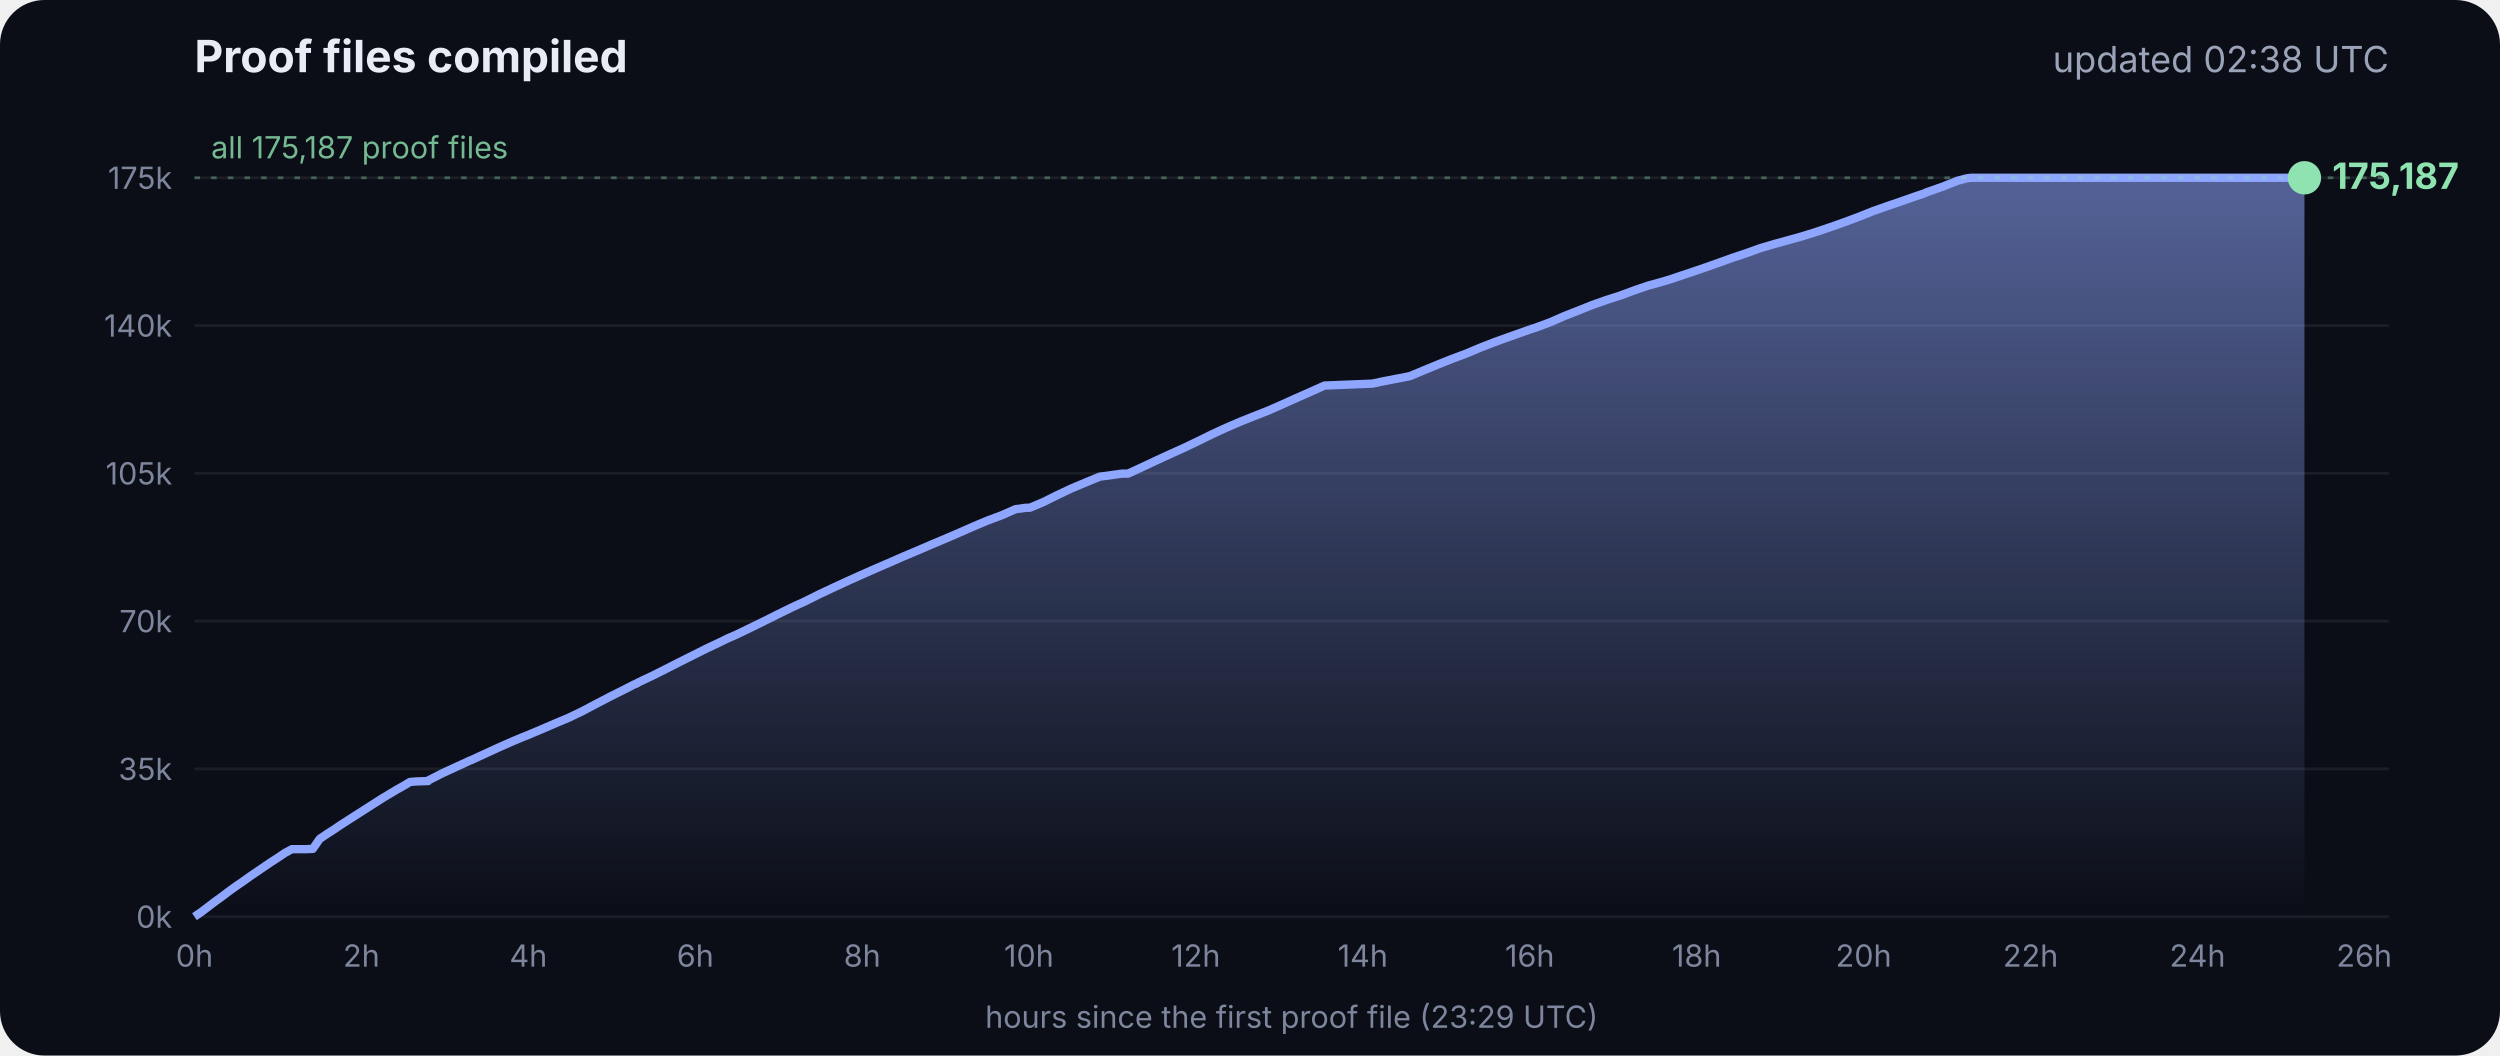
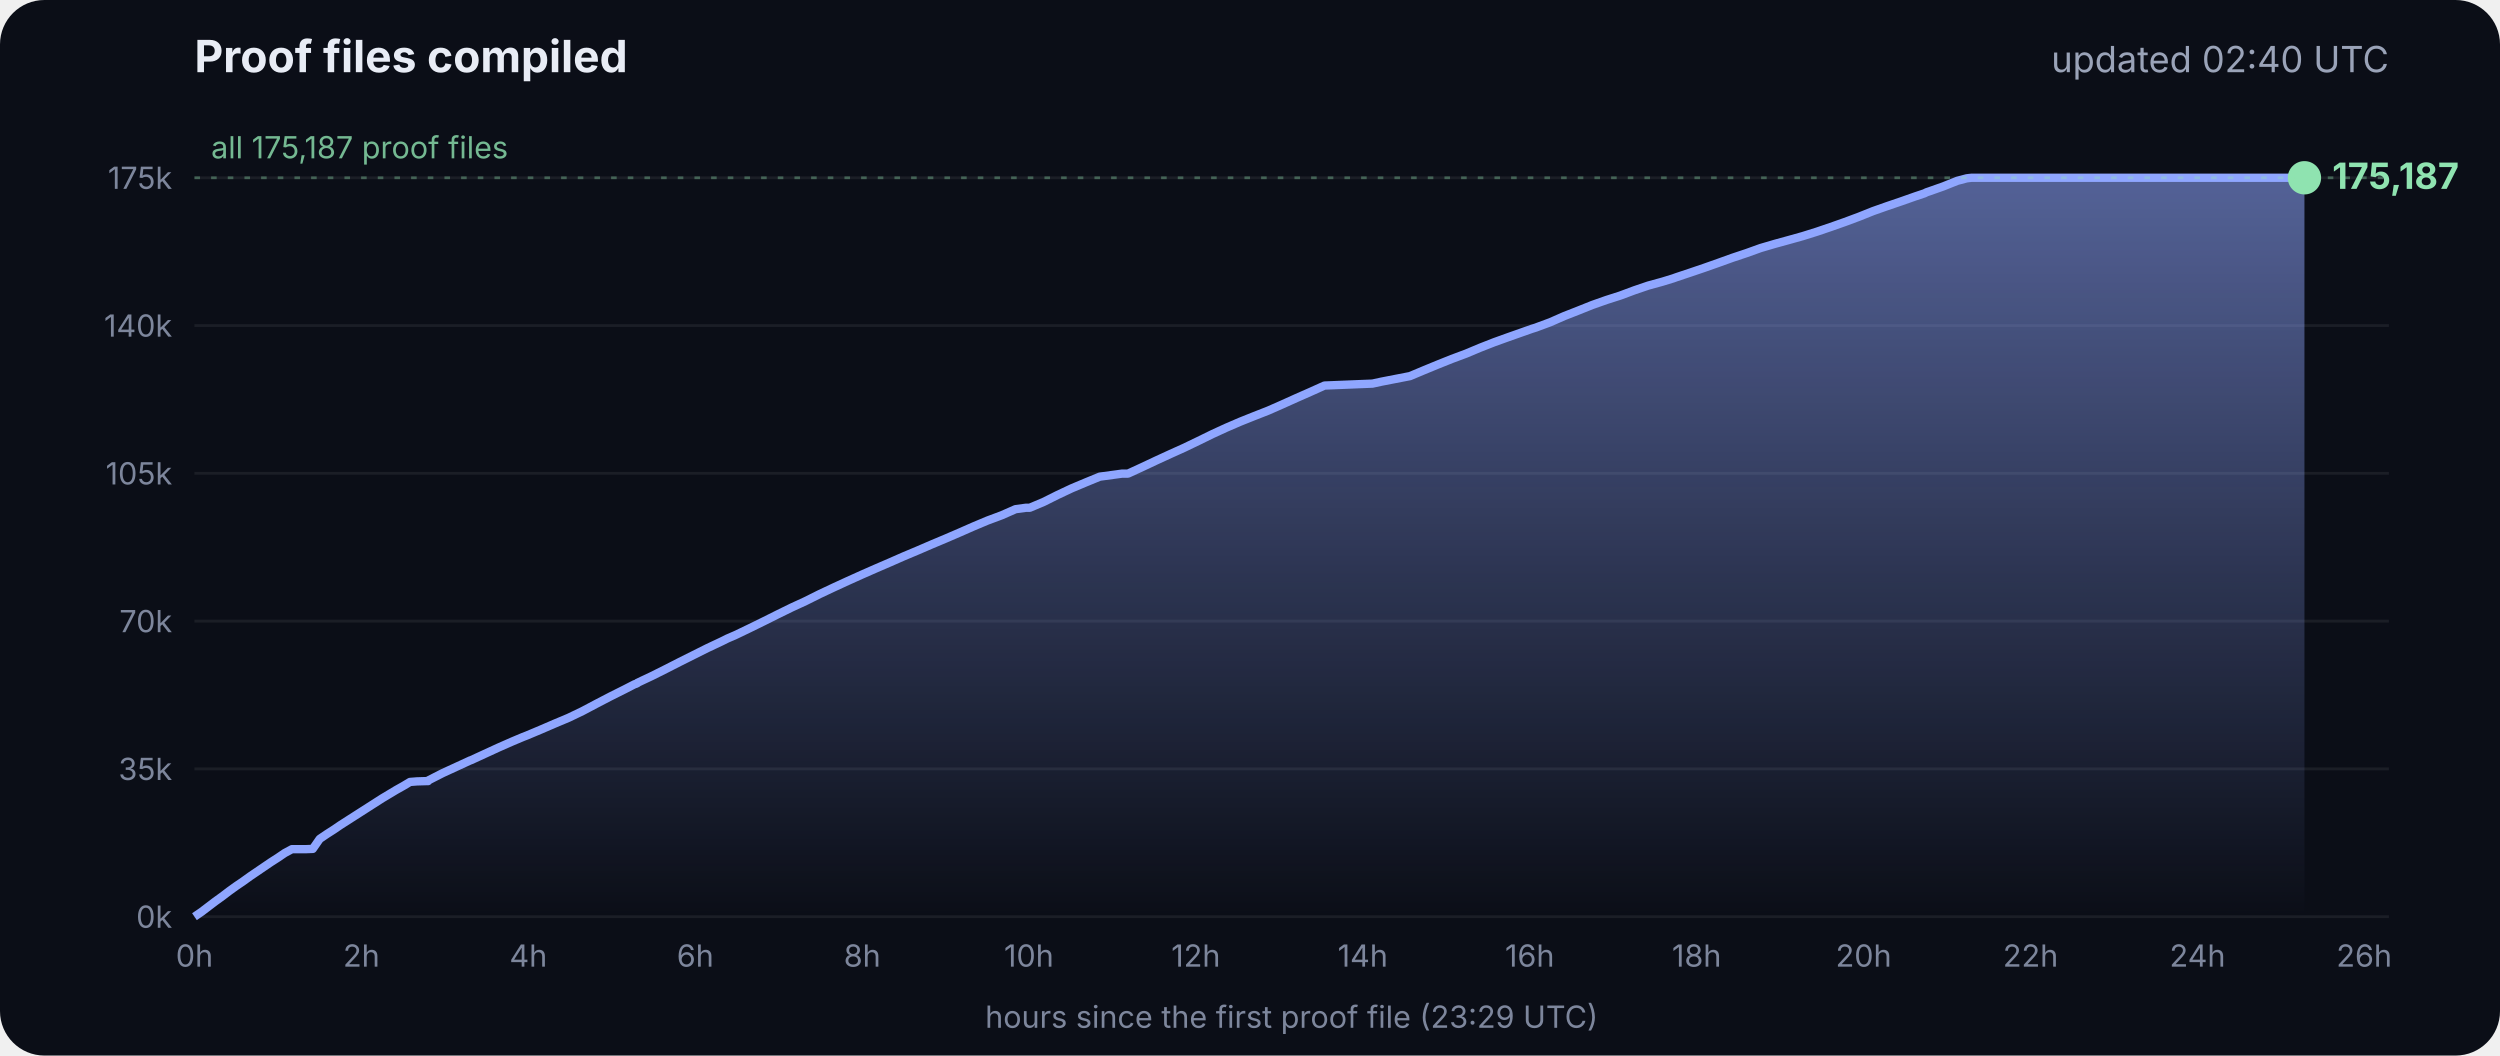
<svg xmlns="http://www.w3.org/2000/svg" viewBox="0 0 900 380" font-family="Inter, -apple-system, Segoe UI, sans-serif">
  <defs>
    <linearGradient id="g" x1="0" y1="0" x2="0" y2="1">
      <stop offset="0" stop-color="#8fa6ff" stop-opacity=".55" />
      <stop offset="1" stop-color="#8fa6ff" stop-opacity="0" />
    </linearGradient>
  </defs>
  <rect width="900" height="380" rx="16" fill="#0b0e17" />
  <text x="70" y="26" fill="#e8ecf5" font-size="16" font-weight="700">Proof files compiled</text>
-   <text x="860" y="26" fill="#9aa3b8" font-size="13" text-anchor="end">updated 02:38 UTC</text>
+   <text x="860" y="26" fill="#9aa3b8" font-size="13" text-anchor="end">updated 02:40 UTC</text>
  <line x1="70" x2="860" y1="330.0" y2="330.0" stroke="#ffffff" stroke-opacity=".07" />
  <text x="62" y="334.0" fill="#7d869c" font-size="11" text-anchor="end">0k</text>
  <line x1="70" x2="860" y1="276.8" y2="276.8" stroke="#ffffff" stroke-opacity=".07" />
  <text x="62" y="280.8" fill="#7d869c" font-size="11" text-anchor="end">35k</text>
  <line x1="70" x2="860" y1="223.6" y2="223.6" stroke="#ffffff" stroke-opacity=".07" />
  <text x="62" y="227.6" fill="#7d869c" font-size="11" text-anchor="end">70k</text>
  <line x1="70" x2="860" y1="170.4" y2="170.4" stroke="#ffffff" stroke-opacity=".07" />
  <text x="62" y="174.4" fill="#7d869c" font-size="11" text-anchor="end">105k</text>
  <line x1="70" x2="860" y1="117.2" y2="117.2" stroke="#ffffff" stroke-opacity=".07" />
  <text x="62" y="121.2" fill="#7d869c" font-size="11" text-anchor="end">140k</text>
  <line x1="70" x2="860" y1="64.0" y2="64.0" stroke="#ffffff" stroke-opacity=".07" />
  <text x="62" y="68.0" fill="#7d869c" font-size="11" text-anchor="end">175k</text>
  <text x="70.0" y="348" fill="#7d869c" font-size="11" text-anchor="middle">0h</text>
  <text x="130.1" y="348" fill="#7d869c" font-size="11" text-anchor="middle">2h</text>
  <text x="190.2" y="348" fill="#7d869c" font-size="11" text-anchor="middle">4h</text>
  <text x="250.3" y="348" fill="#7d869c" font-size="11" text-anchor="middle">6h</text>
  <text x="310.4" y="348" fill="#7d869c" font-size="11" text-anchor="middle">8h</text>
  <text x="370.4" y="348" fill="#7d869c" font-size="11" text-anchor="middle">10h</text>
  <text x="430.5" y="348" fill="#7d869c" font-size="11" text-anchor="middle">12h</text>
  <text x="490.6" y="348" fill="#7d869c" font-size="11" text-anchor="middle">14h</text>
  <text x="550.7" y="348" fill="#7d869c" font-size="11" text-anchor="middle">16h</text>
  <text x="610.8" y="348" fill="#7d869c" font-size="11" text-anchor="middle">18h</text>
  <text x="670.9" y="348" fill="#7d869c" font-size="11" text-anchor="middle">20h</text>
  <text x="731.0" y="348" fill="#7d869c" font-size="11" text-anchor="middle">22h</text>
  <text x="791.1" y="348" fill="#7d869c" font-size="11" text-anchor="middle">24h</text>
  <text x="851.1" y="348" fill="#7d869c" font-size="11" text-anchor="middle">26h</text>
  <polygon points="70.0,330.0 70.0,330.0 72.5,328.3 75.0,326.4 77.5,324.5 80.0,322.7 82.5,320.8 85.0,319.0 87.5,317.3 90.0,315.5 92.5,313.8 95.0,312.1 97.5,310.4 100.0,308.8 102.5,307.1 105.1,305.7 107.6,305.7 110.1,305.7 112.6,305.6 115.1,302.0 117.6,300.3 120.1,298.7 122.6,297.0 125.1,295.4 127.6,293.8 130.1,292.2 132.6,290.6 135.1,289.0 137.6,287.4 140.1,285.9 142.6,284.4 145.1,283.0 147.6,281.5 150.1,281.3 153.5,281.2 153.7,281.2 154.1,281.2 154.3,280.9 159.4,278.3 164.4,276.0 169.4,273.7 169.5,273.7 174.5,271.4 179.5,269.1 184.5,266.9 188.3,265.3 189.6,264.8 194.6,262.7 199.7,260.5 204.7,258.4 209.7,256.0 214.8,253.3 219.8,250.7 224.8,248.2 228.5,246.3 228.9,246.2 229.5,245.9 229.5,245.8 234.6,243.4 239.6,240.9 244.7,238.3 249.7,235.8 254.7,233.3 259.8,230.9 261.8,229.9 264.8,228.6 269.8,226.2 274.9,223.7 279.9,221.2 285.0,218.7 290.0,216.4 295.0,213.9 300.1,211.5 305.1,209.2 310.2,206.9 315.2,204.7 320.3,202.5 325.3,200.3 330.3,198.2 335.4,196.0 340.4,193.9 345.5,191.7 350.5,189.5 355.5,187.4 360.6,185.5 365.6,183.3 369.3,182.8 370.7,182.8 375.7,180.7 380.7,178.2 385.8,175.8 390.8,173.7 395.9,171.6 404.0,170.5 406.1,170.5 411.1,168.2 416.2,165.8 421.2,163.5 426.3,161.2 431.3,158.8 436.4,156.3 441.4,154.0 446.5,151.8 451.5,149.8 456.6,147.8 461.6,145.6 466.7,143.3 471.7,141.1 476.8,138.8 494.1,138.1 497.3,137.4 507.6,135.4 512.6,133.3 517.7,131.2 522.7,129.2 527.8,127.3 532.8,125.2 537.9,123.2 542.9,121.4 548.0,119.6 551.4,118.4 553.0,117.9 553.5,117.7 558.1,116.0 563.1,113.8 568.2,111.8 573.2,109.8 578.3,108.0 583.3,106.4 588.4,104.5 593.4,102.8 598.5,101.4 602.4,100.2 603.5,99.8 608.6,98.1 613.6,96.4 618.7,94.6 623.7,92.8 628.8,91.1 633.8,89.3 635.5,88.8 638.9,87.8 644.0,86.4 649.0,85.0 654.1,83.4 659.1,81.7 664.2,79.9 669.3,78.0 674.3,76.0 679.4,74.2 684.4,72.5 689.5,70.7 692.8,69.6 693.6,69.2 694.5,68.9 699.6,67.1 704.6,65.1 708.0,64.2 708.8,64.1 709.7,64.0 713.4,64.0 715.2,64.0 718.5,64.0 723.5,64.0 728.6,64.0 733.7,64.0 738.7,64.0 743.7,64.0 748.8,64.0 753.9,64.0 758.9,64.0 764.0,64.0 769.0,64.0 774.1,64.0 779.1,64.0 784.2,64.0 789.2,64.0 794.3,64.0 797.0,64.0 798.2,64.0 799.3,64.0 804.4,64.0 809.4,64.0 814.5,64.0 818.9,64.0 819.1,64.0 819.5,64.0 822.0,64.0 824.6,64.0 826.0,64.0 826.0,64.0 826.4,64.0 828.9,64.0 829.2,64.0 829.6,64.0 829.6,330.0" fill="url(#g)" />
  <polyline points="70.0,330.0 72.5,328.3 75.0,326.4 77.5,324.5 80.0,322.7 82.5,320.8 85.0,319.0 87.5,317.3 90.0,315.5 92.5,313.8 95.0,312.1 97.5,310.4 100.0,308.8 102.5,307.1 105.1,305.7 107.6,305.7 110.1,305.7 112.6,305.6 115.1,302.0 117.6,300.3 120.1,298.7 122.6,297.0 125.1,295.4 127.6,293.8 130.1,292.2 132.6,290.6 135.1,289.0 137.6,287.4 140.1,285.9 142.6,284.4 145.1,283.0 147.6,281.5 150.1,281.3 153.5,281.2 153.7,281.2 154.1,281.2 154.3,280.9 159.4,278.3 164.4,276.0 169.4,273.7 169.5,273.7 174.5,271.4 179.5,269.1 184.5,266.9 188.3,265.3 189.6,264.8 194.6,262.7 199.7,260.5 204.7,258.4 209.7,256.0 214.8,253.3 219.8,250.7 224.8,248.2 228.5,246.3 228.9,246.2 229.5,245.9 229.5,245.8 234.6,243.4 239.6,240.9 244.7,238.3 249.7,235.8 254.7,233.3 259.8,230.9 261.8,229.9 264.8,228.6 269.8,226.2 274.9,223.7 279.9,221.2 285.0,218.7 290.0,216.4 295.0,213.9 300.1,211.5 305.1,209.2 310.2,206.9 315.2,204.7 320.3,202.5 325.3,200.3 330.3,198.2 335.4,196.0 340.4,193.9 345.5,191.7 350.5,189.5 355.5,187.4 360.6,185.5 365.6,183.3 369.3,182.8 370.7,182.8 375.7,180.7 380.7,178.2 385.8,175.8 390.8,173.7 395.9,171.6 404.0,170.5 406.1,170.5 411.1,168.2 416.2,165.8 421.2,163.5 426.3,161.2 431.3,158.8 436.4,156.3 441.4,154.0 446.5,151.8 451.5,149.8 456.6,147.8 461.6,145.6 466.7,143.3 471.7,141.1 476.8,138.8 494.1,138.1 497.3,137.4 507.6,135.4 512.6,133.3 517.7,131.2 522.7,129.2 527.8,127.3 532.8,125.2 537.9,123.2 542.9,121.4 548.0,119.6 551.4,118.4 553.0,117.9 553.5,117.7 558.1,116.0 563.1,113.8 568.2,111.8 573.2,109.8 578.3,108.0 583.3,106.4 588.4,104.5 593.4,102.8 598.5,101.4 602.4,100.2 603.5,99.8 608.6,98.1 613.6,96.4 618.7,94.6 623.7,92.8 628.8,91.1 633.8,89.3 635.5,88.8 638.9,87.8 644.0,86.4 649.0,85.0 654.1,83.4 659.1,81.7 664.2,79.9 669.3,78.0 674.3,76.0 679.4,74.2 684.4,72.5 689.5,70.7 692.8,69.6 693.6,69.2 694.5,68.9 699.6,67.1 704.6,65.1 708.0,64.2 708.8,64.1 709.7,64.0 713.4,64.0 715.2,64.0 718.5,64.0 723.5,64.0 728.6,64.0 733.7,64.0 738.7,64.0 743.7,64.0 748.8,64.0 753.9,64.0 758.9,64.0 764.0,64.0 769.0,64.0 774.1,64.0 779.1,64.0 784.2,64.0 789.2,64.0 794.3,64.0 797.0,64.0 798.2,64.0 799.3,64.0 804.4,64.0 809.4,64.0 814.5,64.0 818.9,64.0 819.1,64.0 819.5,64.0 822.0,64.0 824.6,64.0 826.0,64.0 826.0,64.0 826.4,64.0 828.9,64.0 829.2,64.0 829.6,64.0" fill="none" stroke="#8fa6ff" stroke-width="3" stroke-linejoin="round" />
  <circle cx="829.6" cy="64.0" r="6" fill="#8fe3b0" />
  <text x="839.6" y="68.0" fill="#8fe3b0" font-size="13" font-weight="700">175,187</text>
  <line x1="70" x2="860" y1="64.0" y2="64.0" stroke="#8fe3b0" stroke-opacity=".35" stroke-dasharray="2 4" />
  <text x="76" y="57.0" fill="#8fe3b0" fill-opacity=".8" font-size="11">all 175,187 proof files</text>
  <text x="465" y="370" fill="#7d869c" font-size="11" text-anchor="middle">hours since the first proof file (23:29 UTC)</text>
</svg>
